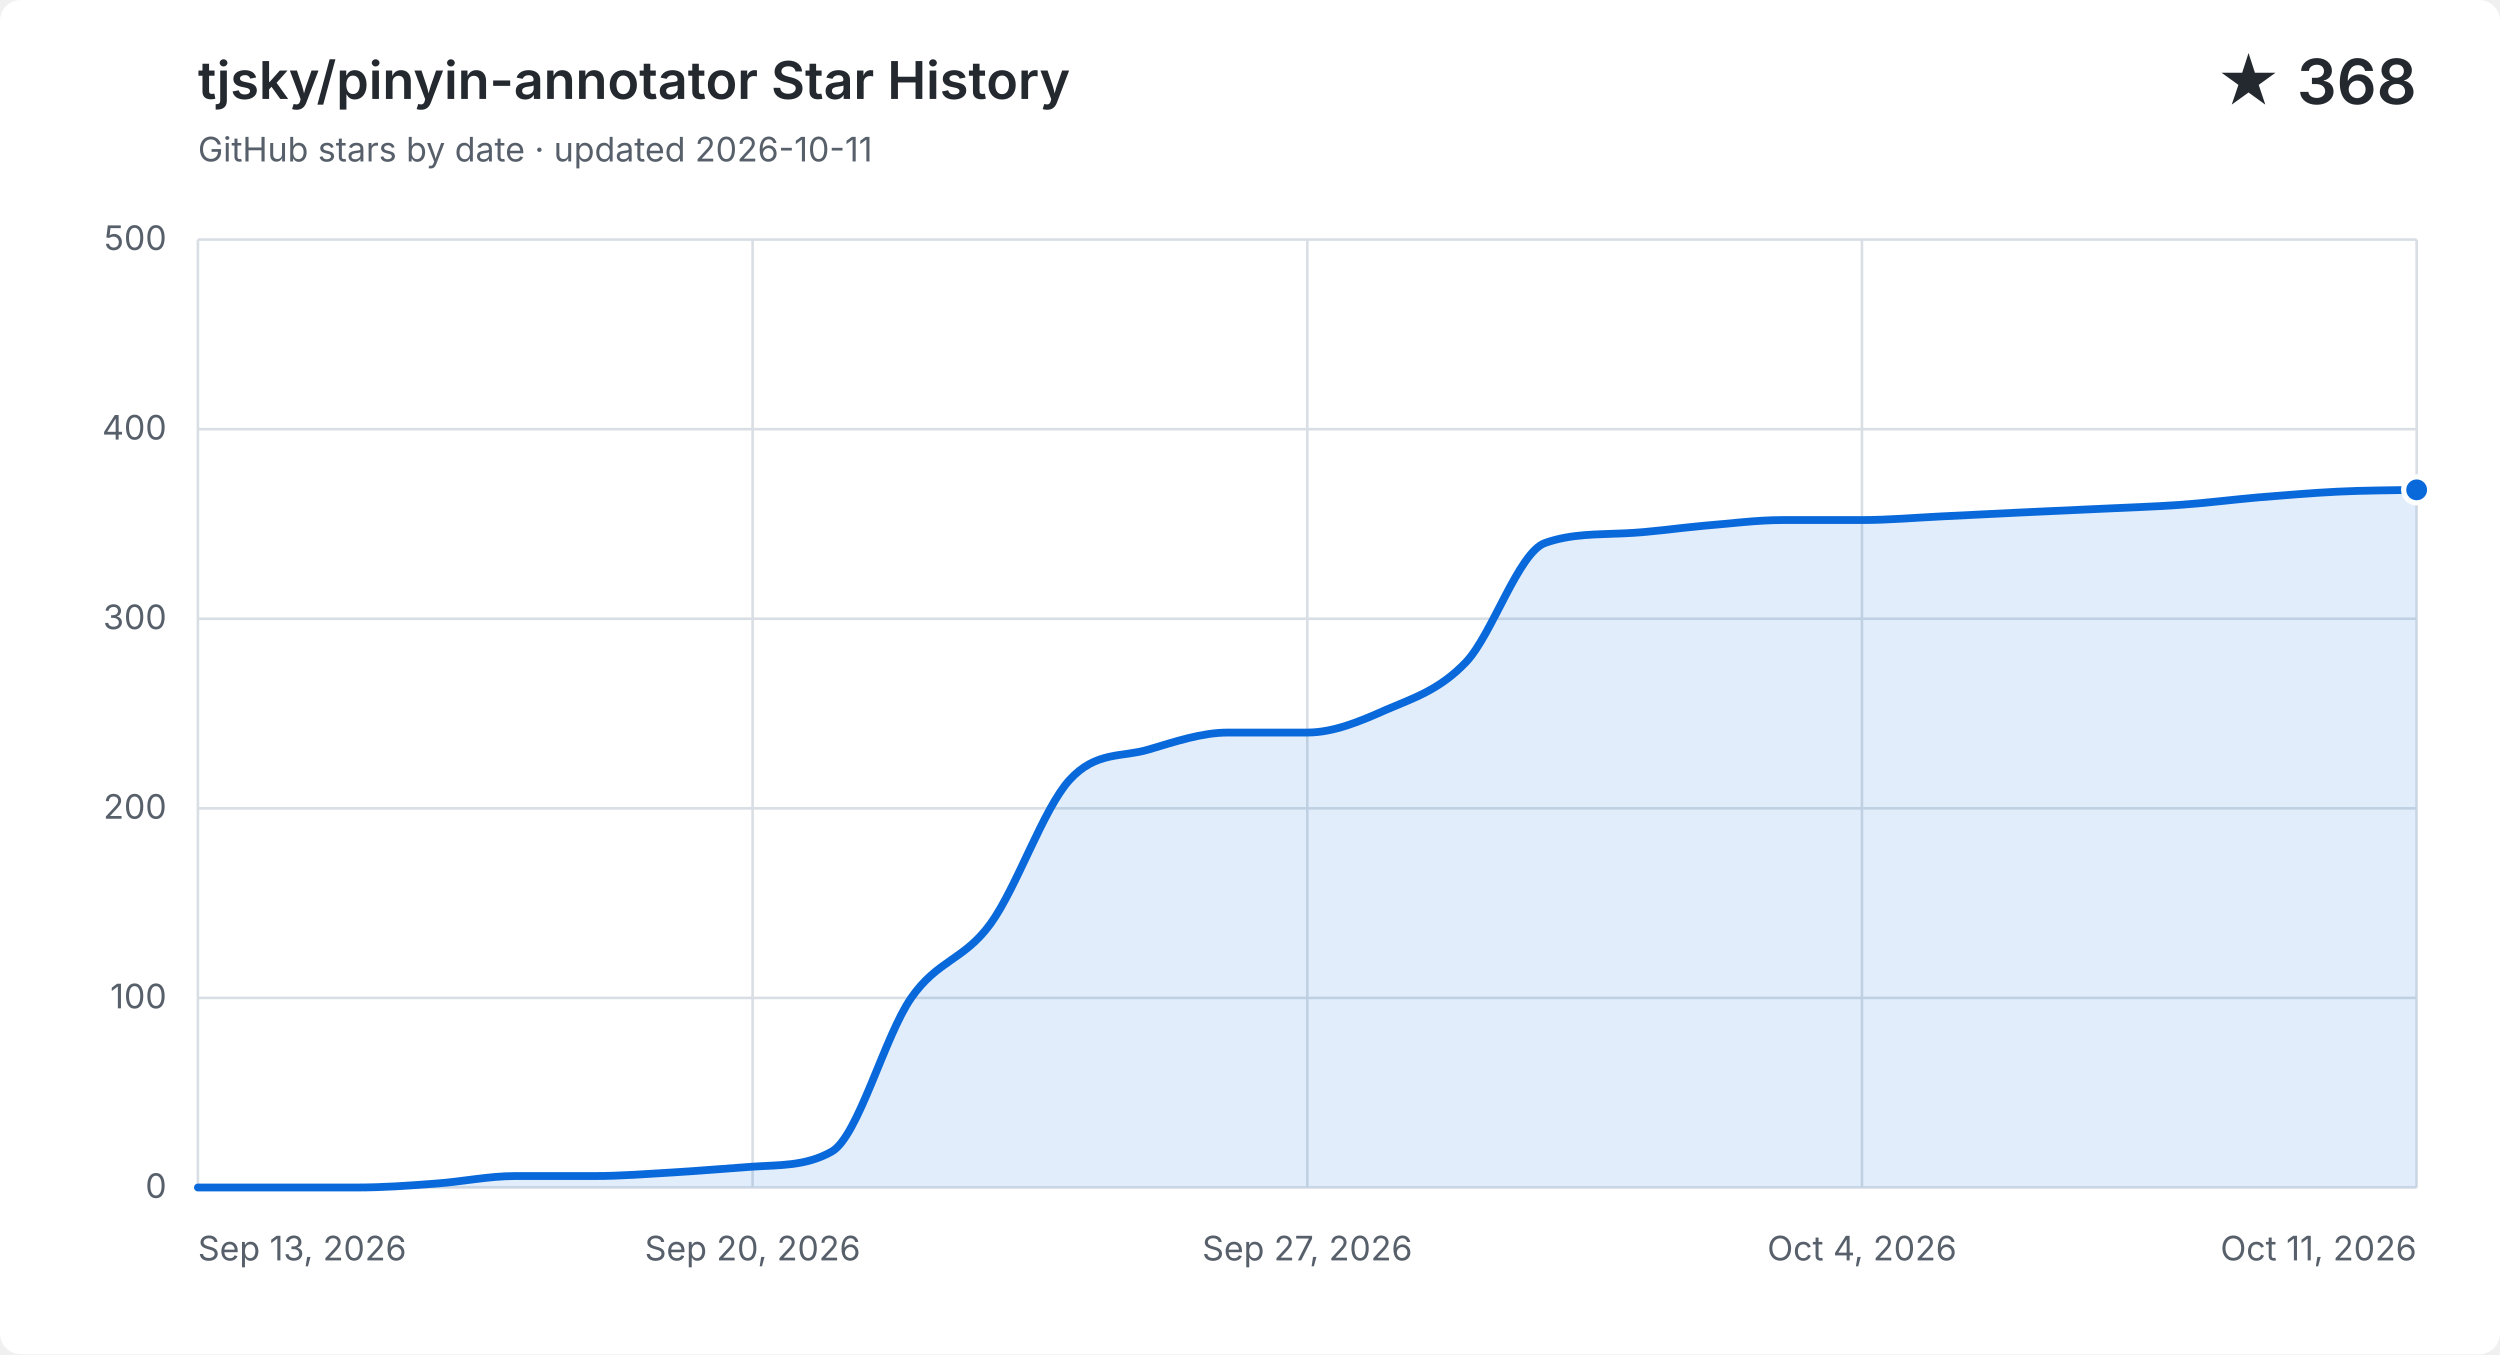
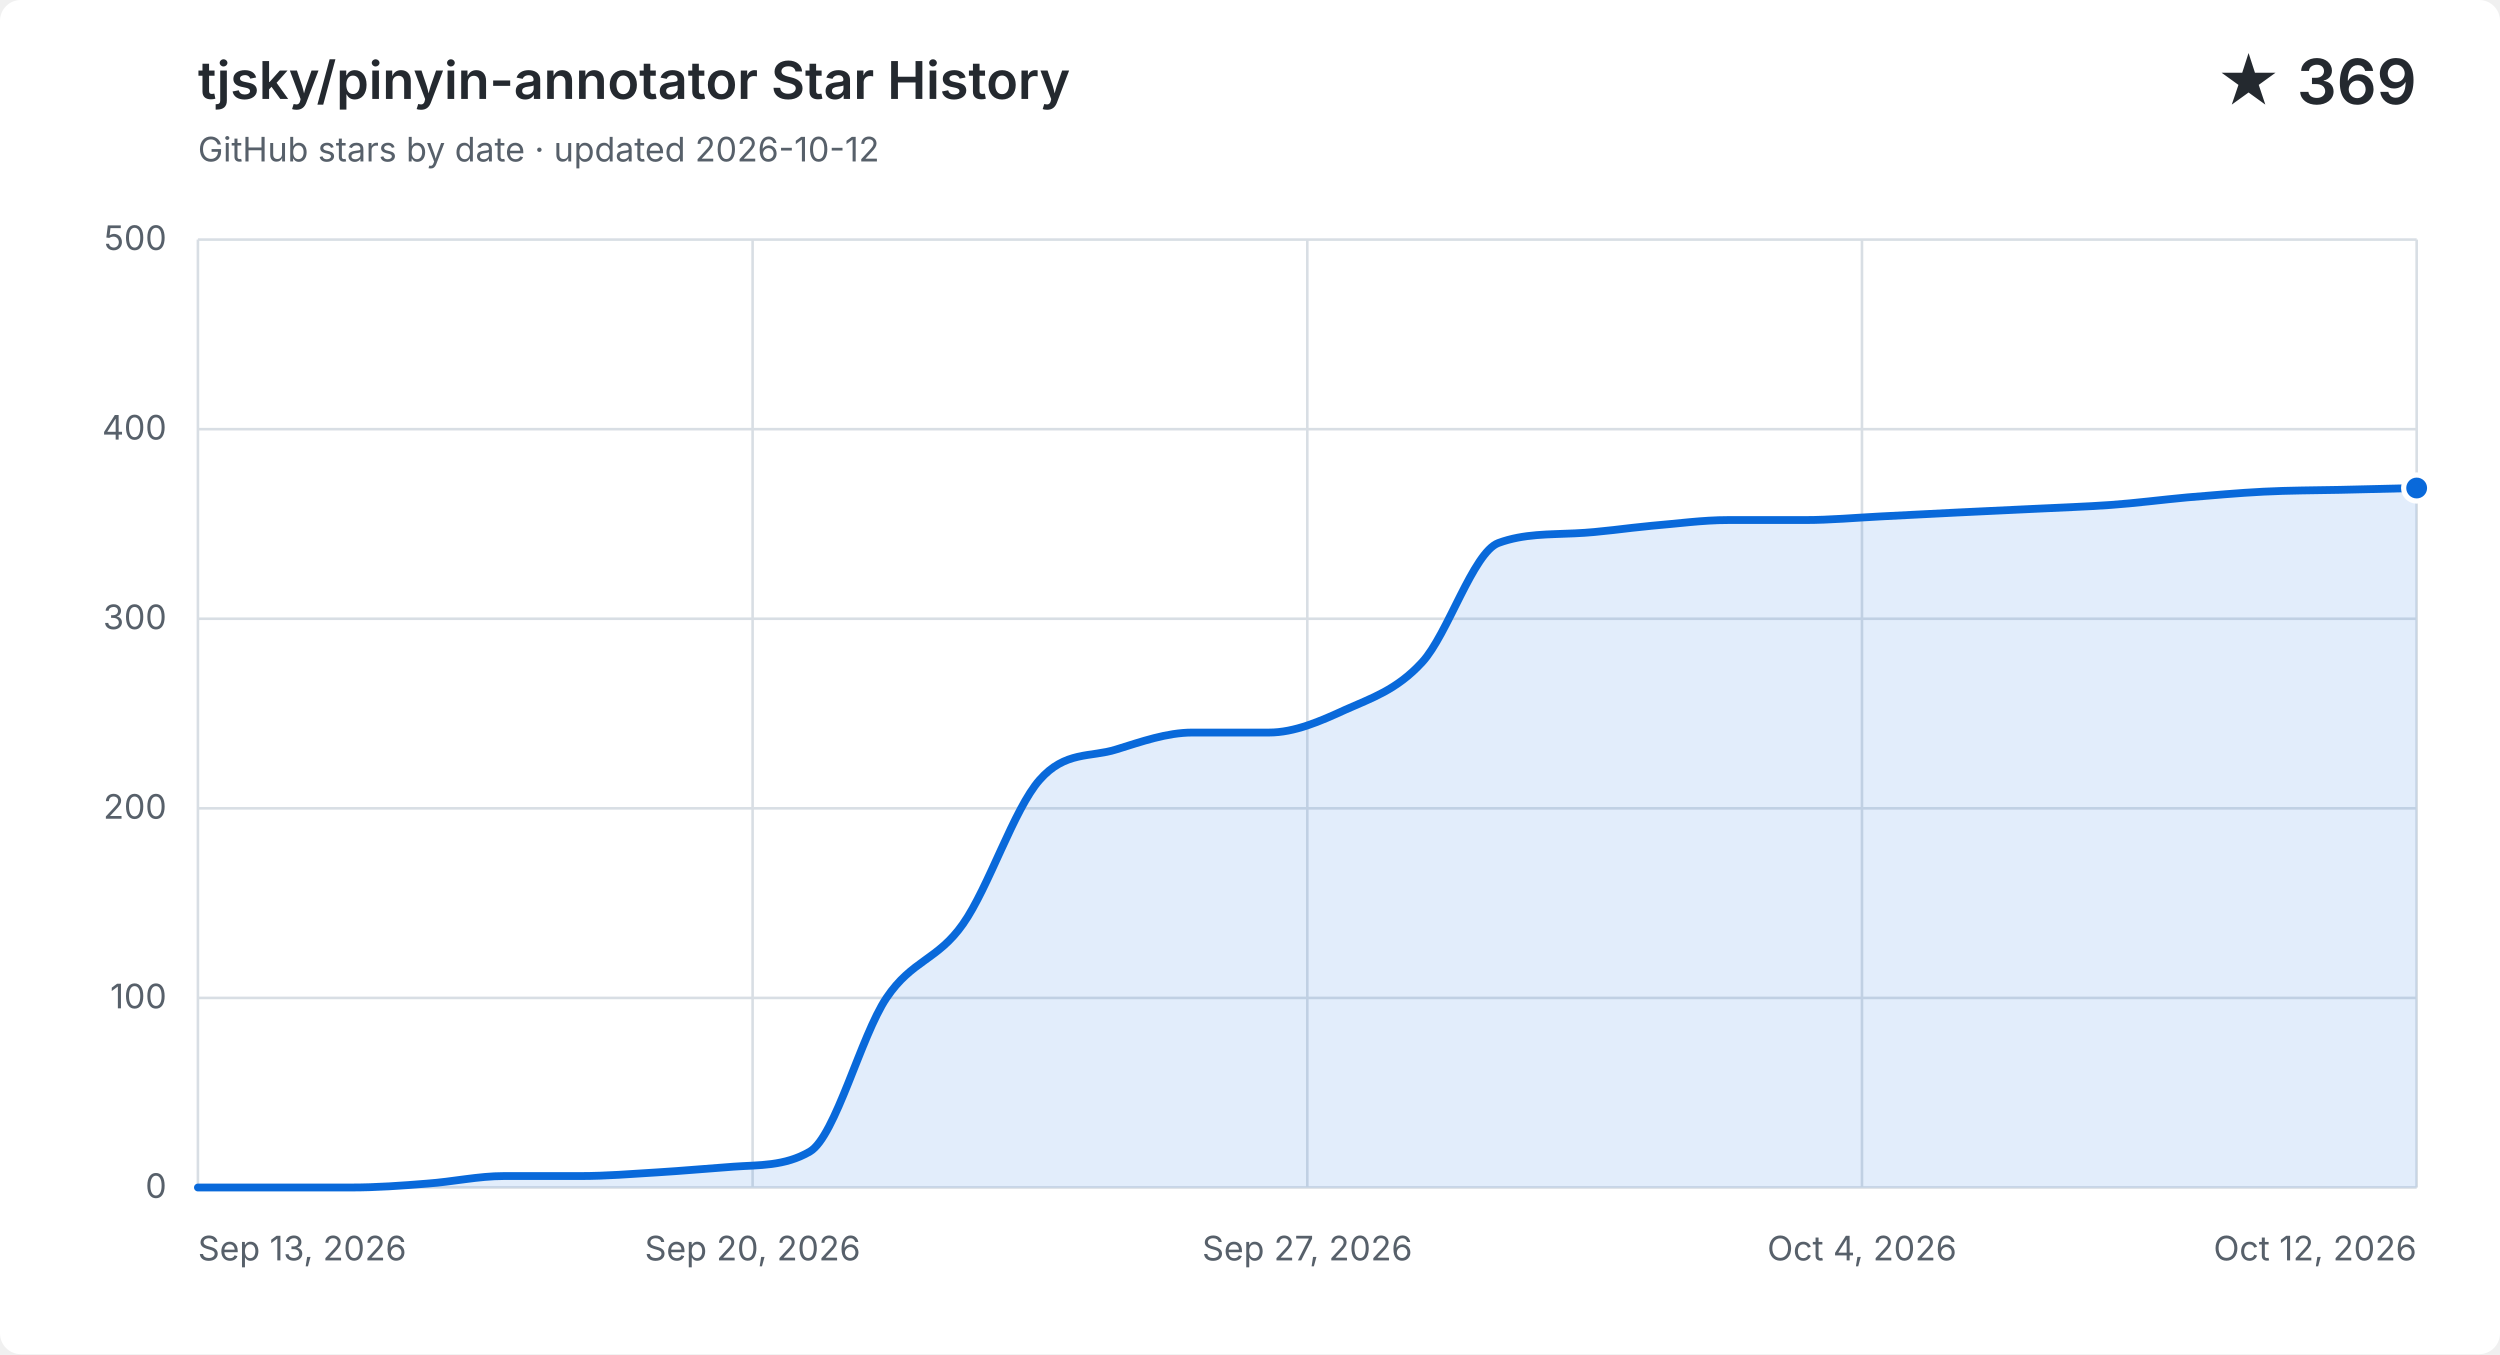
<svg xmlns="http://www.w3.org/2000/svg" width="960" height="520" viewBox="0 0 960 520" role="img" aria-labelledby="title description">
  <style>
    .background { fill: #ffffff; }
    .grid { fill: none; stroke: #d8dee4; stroke-width: 1; }
    .label, .subtitle { fill: #57606a; font: 13px -apple-system, BlinkMacSystemFont, "Segoe UI", sans-serif; }
    .heading, .value { fill: #24292f; font-family: -apple-system, BlinkMacSystemFont, "Segoe UI", sans-serif; }
    .heading { font-size: 20px; font-weight: 600; }
    .value { font-size: 24px; font-weight: 600; }
    .area { fill: #0969da; opacity: .12; }
    .line { fill: none; stroke: #0969da; stroke-linecap: round; stroke-linejoin: round; stroke-width: 3; }
    .point { fill: #0969da; stroke: #ffffff; stroke-width: 2; }
    @media (prefers-color-scheme: dark) {
      .background { fill: #0d1117; }
      .grid { stroke: #30363d; }
      .label, .subtitle { fill: #8b949e; }
      .heading, .value { fill: #f0f6fc; }
      .area { fill: #58a6ff; }
      .line { stroke: #58a6ff; }
      .point { fill: #58a6ff; stroke: #0d1117; }
    }
  </style>
  <rect class="background" width="960" height="520" rx="8" />
  <text class="heading" x="76" y="38">tjsky/pinyin-annotator Star History</text>
-   <text class="subtitle" x="76" y="62">GitHub stars by date · updated 2026-10-11</text>
-   <text class="value" x="928" y="40" text-anchor="end">★ 368</text>
+   <text class="subtitle" x="76" y="62">GitHub stars by date · updated 2026-10-12</text>
+   <text class="value" x="928" y="40" text-anchor="end">★ 369</text>
  <path class="grid" d="M 76 456.0 H 928" />
  <text class="label" x="64" y="460.0" text-anchor="end">0</text>
  <path class="grid" d="M 76 383.2 H 928" />
  <text class="label" x="64" y="387.2" text-anchor="end">100</text>
  <path class="grid" d="M 76 310.4 H 928" />
  <text class="label" x="64" y="314.4" text-anchor="end">200</text>
  <path class="grid" d="M 76 237.6 H 928" />
  <text class="label" x="64" y="241.6" text-anchor="end">300</text>
  <path class="grid" d="M 76 164.8 H 928" />
  <text class="label" x="64" y="168.8" text-anchor="end">400</text>
  <path class="grid" d="M 76 92.0 H 928" />
  <text class="label" x="64" y="96.0" text-anchor="end">500</text>
  <path class="grid" d="M 76.0 92 V 456" />
  <text class="label" x="76.0" y="484" text-anchor="start">Sep 13, 2026</text>
  <path class="grid" d="M 289.0 92 V 456" />
  <text class="label" x="289.0" y="484" text-anchor="middle">Sep 20, 2026</text>
  <path class="grid" d="M 502.0 92 V 456" />
  <text class="label" x="502.0" y="484" text-anchor="middle">Sep 27, 2026</text>
  <path class="grid" d="M 715.0 92 V 456" />
  <text class="label" x="715.0" y="484" text-anchor="middle">Oct 4, 2026</text>
  <path class="grid" d="M 928.0 92 V 456" />
-   <text class="label" x="928.0" y="484" text-anchor="end">Oct 11, 2026</text>
-   <path class="area" d="M 76.0 456.0 C 86.1 456.0, 96.3 456.0, 106.4 456.0 C 116.6 456.0, 126.7 456.0, 136.9 456.0 C 147.0 456.0, 157.1 455.3, 167.3 454.5 C 177.4 453.8, 187.6 451.6, 197.7 451.6 C 207.9 451.6, 218.0 451.6, 228.1 451.6 C 238.3 451.6, 248.4 450.8, 258.6 450.2 C 268.7 449.6, 278.9 448.7, 289.0 448.0 C 299.1 447.3, 309.3 447.9, 319.4 442.2 C 329.6 436.4, 339.7 397.8, 349.9 383.2 C 360.0 368.6, 370.1 368.8, 380.3 354.8 C 390.4 340.9, 400.6 310.6, 410.7 299.5 C 420.9 288.3, 431.0 290.9, 441.1 287.8 C 451.3 284.8, 461.4 281.3, 471.6 281.3 C 481.7 281.3, 491.9 281.3, 502.0 281.3 C 512.1 281.3, 522.3 277.0, 532.4 272.5 C 542.6 268.1, 552.7 265.0, 562.9 254.3 C 573.0 243.7, 583.1 212.1, 593.3 208.5 C 603.4 204.9, 613.6 205.3, 623.7 204.8 C 633.9 204.4, 644.0 202.8, 654.1 201.9 C 664.3 201.1, 674.4 199.7, 684.6 199.7 C 694.7 199.7, 704.9 199.7, 715.0 199.7 C 725.1 199.7, 735.3 198.8, 745.4 198.3 C 755.6 197.8, 765.7 197.3, 775.9 196.8 C 786.0 196.3, 796.1 195.9, 806.3 195.4 C 816.4 194.9, 826.6 194.6, 836.7 193.9 C 846.9 193.2, 857.0 191.9, 867.1 191.0 C 877.3 190.2, 887.4 189.3, 897.6 188.8 C 907.7 188.3, 917.9 188.3, 928.0 188.1 V 456 H 76.0 Z" />
-   <path class="line" d="M 76.0 456.0 C 86.1 456.0, 96.3 456.0, 106.4 456.0 C 116.6 456.0, 126.7 456.0, 136.9 456.0 C 147.0 456.0, 157.1 455.3, 167.3 454.5 C 177.4 453.8, 187.6 451.6, 197.7 451.6 C 207.9 451.6, 218.0 451.6, 228.1 451.6 C 238.3 451.6, 248.4 450.8, 258.6 450.2 C 268.7 449.6, 278.9 448.7, 289.0 448.0 C 299.1 447.3, 309.3 447.9, 319.4 442.2 C 329.6 436.4, 339.7 397.8, 349.9 383.2 C 360.0 368.6, 370.1 368.8, 380.3 354.8 C 390.4 340.9, 400.6 310.6, 410.7 299.5 C 420.9 288.3, 431.0 290.9, 441.1 287.8 C 451.3 284.8, 461.4 281.3, 471.6 281.3 C 481.7 281.3, 491.9 281.3, 502.0 281.3 C 512.1 281.3, 522.3 277.0, 532.4 272.5 C 542.6 268.1, 552.7 265.0, 562.9 254.3 C 573.0 243.7, 583.1 212.1, 593.3 208.5 C 603.4 204.9, 613.6 205.3, 623.7 204.8 C 633.9 204.4, 644.0 202.8, 654.1 201.9 C 664.3 201.1, 674.4 199.7, 684.6 199.7 C 694.7 199.7, 704.9 199.7, 715.0 199.7 C 725.1 199.7, 735.3 198.8, 745.4 198.3 C 755.6 197.8, 765.7 197.3, 775.9 196.8 C 786.0 196.3, 796.1 195.9, 806.3 195.4 C 816.4 194.9, 826.6 194.6, 836.7 193.9 C 846.9 193.2, 857.0 191.9, 867.1 191.0 C 877.3 190.2, 887.4 189.3, 897.6 188.8 C 907.7 188.3, 917.9 188.3, 928.0 188.1" />
-   <circle class="point" cx="928.0" cy="188.1" r="5" />
+   <text class="label" x="928.0" y="484" text-anchor="end">Oct 12, 2026</text>
+   <path class="area" d="M 76.0 456.0 C 85.8 456.0, 95.6 456.0, 105.4 456.0 C 115.2 456.0, 125.0 456.0, 134.8 456.0 C 144.6 456.0, 154.3 455.3, 164.1 454.5 C 173.9 453.8, 183.7 451.6, 193.5 451.6 C 203.3 451.6, 213.1 451.6, 222.9 451.6 C 232.7 451.6, 242.5 450.8, 252.3 450.2 C 262.1 449.6, 271.9 448.7, 281.7 448.0 C 291.4 447.3, 301.2 447.9, 311.0 442.2 C 320.8 436.4, 330.6 397.8, 340.4 383.2 C 350.2 368.6, 360.0 368.8, 369.8 354.8 C 379.6 340.9, 389.4 310.6, 399.2 299.5 C 409.0 288.3, 418.8 290.9, 428.6 287.8 C 438.3 284.8, 448.1 281.3, 457.9 281.3 C 467.7 281.3, 477.5 281.3, 487.3 281.3 C 497.1 281.3, 506.9 277.0, 516.7 272.5 C 526.5 268.1, 536.3 265.0, 546.1 254.3 C 555.9 243.7, 565.7 212.1, 575.4 208.5 C 585.2 204.9, 595.0 205.3, 604.8 204.8 C 614.6 204.4, 624.4 202.8, 634.2 201.9 C 644.0 201.1, 653.8 199.7, 663.6 199.7 C 673.4 199.7, 683.2 199.7, 693.0 199.7 C 702.8 199.7, 712.6 198.8, 722.3 198.3 C 732.1 197.8, 741.9 197.3, 751.7 196.8 C 761.5 196.3, 771.3 195.9, 781.1 195.4 C 790.9 194.9, 800.7 194.6, 810.5 193.9 C 820.3 193.2, 830.1 191.9, 839.9 191.0 C 849.7 190.2, 859.4 189.3, 869.2 188.8 C 879.0 188.3, 888.8 188.3, 898.6 188.1 C 908.4 187.9, 918.2 187.6, 928.0 187.4 V 456 H 76.0 Z" />
+   <path class="line" d="M 76.0 456.0 C 85.8 456.0, 95.6 456.0, 105.4 456.0 C 115.2 456.0, 125.0 456.0, 134.8 456.0 C 144.6 456.0, 154.3 455.3, 164.1 454.5 C 173.9 453.8, 183.7 451.6, 193.5 451.6 C 203.3 451.6, 213.1 451.6, 222.9 451.6 C 232.7 451.6, 242.5 450.8, 252.3 450.2 C 262.1 449.6, 271.9 448.7, 281.7 448.0 C 291.4 447.3, 301.2 447.9, 311.0 442.2 C 320.8 436.4, 330.6 397.8, 340.4 383.2 C 350.2 368.6, 360.0 368.8, 369.8 354.8 C 379.6 340.9, 389.4 310.6, 399.2 299.5 C 409.0 288.3, 418.8 290.9, 428.6 287.8 C 438.3 284.8, 448.1 281.3, 457.9 281.3 C 467.7 281.3, 477.5 281.3, 487.3 281.3 C 497.1 281.3, 506.9 277.0, 516.7 272.5 C 526.5 268.1, 536.3 265.0, 546.1 254.3 C 555.9 243.7, 565.7 212.1, 575.4 208.5 C 585.2 204.9, 595.0 205.3, 604.8 204.8 C 614.6 204.4, 624.4 202.8, 634.2 201.9 C 644.0 201.1, 653.8 199.7, 663.6 199.7 C 673.4 199.7, 683.2 199.7, 693.0 199.7 C 702.8 199.7, 712.6 198.8, 722.3 198.3 C 732.1 197.8, 741.9 197.3, 751.7 196.8 C 761.5 196.3, 771.3 195.9, 781.1 195.4 C 790.9 194.9, 800.7 194.6, 810.5 193.9 C 820.3 193.2, 830.1 191.9, 839.9 191.0 C 849.7 190.2, 859.4 189.3, 869.2 188.8 C 879.0 188.3, 888.8 188.3, 898.6 188.1 C 908.4 187.9, 918.2 187.6, 928.0 187.4" />
+   <circle class="point" cx="928.0" cy="187.4" r="5" />
</svg>
